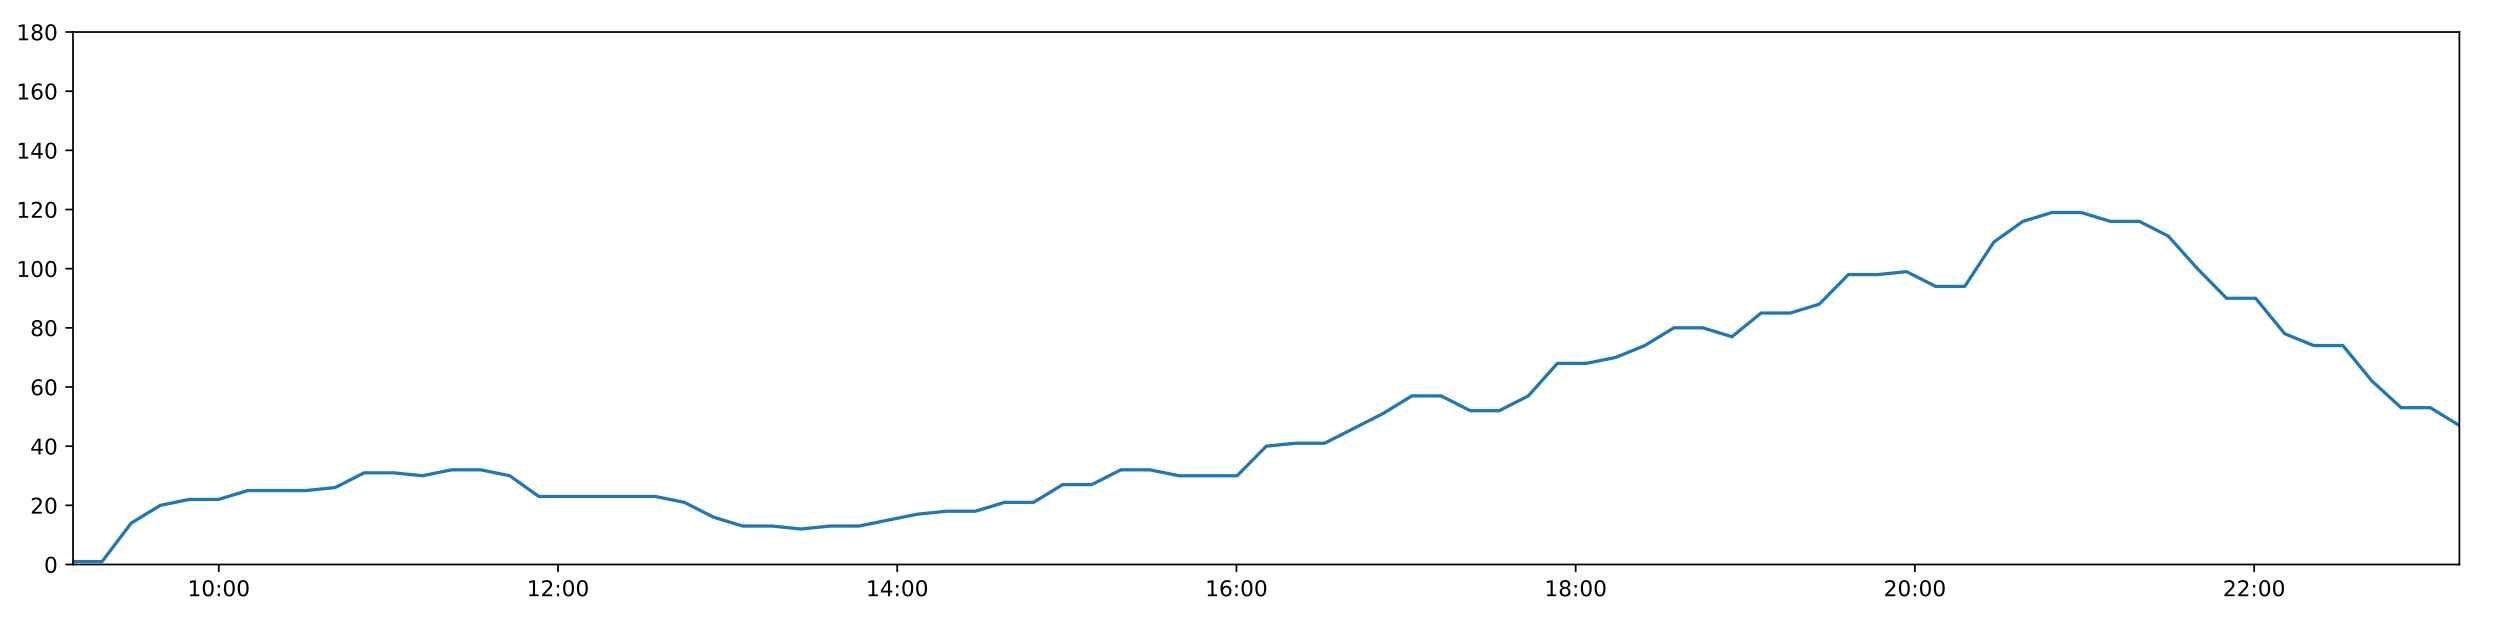
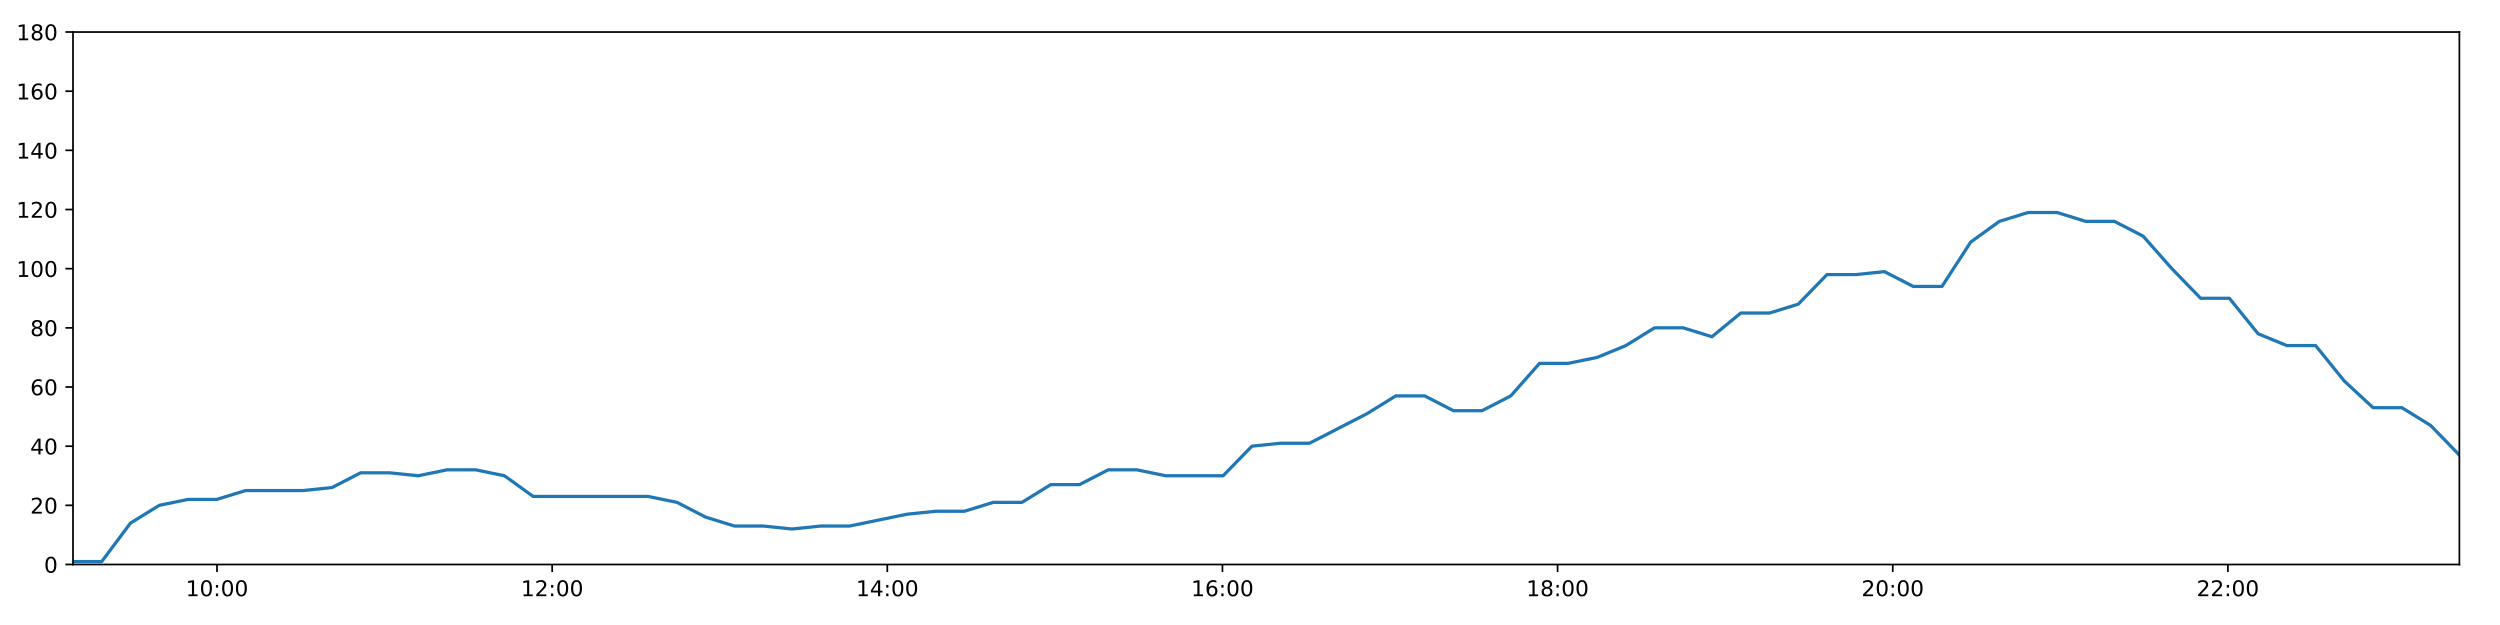
<svg xmlns="http://www.w3.org/2000/svg" xmlns:xlink="http://www.w3.org/1999/xlink" height="288pt" version="1.1" viewBox="0 0 1152 288" width="1152pt">
  <defs>
    <style type="text/css">
*{stroke-linecap:butt;stroke-linejoin:round;}
  </style>
  </defs>
  <g id="figure_1">
    <g id="patch_1">
      <path d="M 0 288  L 1152 288  L 1152 0  L 0 0  z " style="fill:#ffffff;" />
    </g>
    <g id="axes_1">
      <g id="patch_2">
        <path d="M 33.64 260.12  L 1133.28 260.12  L 1133.28 14.76  L 33.64 14.76  z " style="fill:#ffffff;" />
      </g>
      <g id="matplotlib.axis_1">
        <g id="xtick_1">
          <g id="line2d_1">
            <defs>
-               <path d="M 0 0  L 0 3.5  " id="mb83e9dd7ea" style="stroke:#000000;stroke-width:0.8;" />
-             </defs>
-             <g>
-               <use style="stroke:#000000;stroke-width:0.8;" x="100.814" xlink:href="#mb83e9dd7ea" y="260.12" />
+               <path d="M 0 0  L 0 3.5  " id="m70a7c1bbea" style="stroke:#000000;stroke-width:0.8;" />
+             </defs>
+             <g>
+               <use style="stroke:#000000;stroke-width:0.8;" x="100.005" xlink:href="#m70a7c1bbea" y="260.12" />
            </g>
          </g>
          <g id="text_1">
            <defs>
              <path d="M 12.406 8.297  L 28.516 8.297  L 28.516 63.922  L 10.984 60.406  L 10.984 69.391  L 28.422 72.906  L 38.281 72.906  L 38.281 8.297  L 54.391 8.297  L 54.391 0  L 12.406 0  z " id="DejaVuSans-49" />
              <path d="M 31.781 66.406  Q 24.172 66.406 20.328 58.906  Q 16.5 51.422 16.5 36.375  Q 16.5 21.391 20.328 13.891  Q 24.172 6.391 31.781 6.391  Q 39.453 6.391 43.281 13.891  Q 47.125 21.391 47.125 36.375  Q 47.125 51.422 43.281 58.906  Q 39.453 66.406 31.781 66.406  z M 31.781 74.219  Q 44.047 74.219 50.516 64.516  Q 56.984 54.828 56.984 36.375  Q 56.984 17.969 50.516 8.266  Q 44.047 -1.422 31.781 -1.422  Q 19.531 -1.422 13.062 8.266  Q 6.594 17.969 6.594 36.375  Q 6.594 54.828 13.062 64.516  Q 19.531 74.219 31.781 74.219  z " id="DejaVuSans-48" />
              <path d="M 11.719 12.406  L 22.016 12.406  L 22.016 0  L 11.719 0  z M 11.719 51.703  L 22.016 51.703  L 22.016 39.312  L 11.719 39.312  z " id="DejaVuSans-58" />
            </defs>
-             <g transform="translate(86.40423 274.7184)scale(0.1 -0.1)">
+             <g transform="translate(85.59553 274.7184)scale(0.1 -0.1)">
              <use xlink:href="#DejaVuSans-49" />
              <use x="63.623" xlink:href="#DejaVuSans-48" />
              <use x="127.246" xlink:href="#DejaVuSans-58" />
              <use x="160.938" xlink:href="#DejaVuSans-48" />
              <use x="224.561" xlink:href="#DejaVuSans-48" />
            </g>
          </g>
        </g>
        <g id="xtick_2">
          <g id="line2d_2">
            <g>
-               <use style="stroke:#000000;stroke-width:0.8;" x="257.129" xlink:href="#mb83e9dd7ea" y="260.12" />
+               <use style="stroke:#000000;stroke-width:0.8;" x="254.438" xlink:href="#m70a7c1bbea" y="260.12" />
            </g>
          </g>
          <g id="text_2">
            <defs>
              <path d="M 19.188 8.297  L 53.609 8.297  L 53.609 0  L 7.328 0  L 7.328 8.297  Q 12.938 14.109 22.625 23.891  Q 32.328 33.688 34.812 36.531  Q 39.547 41.844 41.422 45.531  Q 43.312 49.219 43.312 52.781  Q 43.312 58.594 39.234 62.25  Q 35.156 65.922 28.609 65.922  Q 23.969 65.922 18.812 64.312  Q 13.672 62.703 7.812 59.422  L 7.812 69.391  Q 13.766 71.781 18.938 73  Q 24.125 74.219 28.422 74.219  Q 39.75 74.219 46.484 68.547  Q 53.219 62.891 53.219 53.422  Q 53.219 48.922 51.531 44.891  Q 49.859 40.875 45.406 35.406  Q 44.188 33.984 37.641 27.219  Q 31.109 20.453 19.188 8.297  z " id="DejaVuSans-50" />
            </defs>
-             <g transform="translate(242.7195 274.7184)scale(0.1 -0.1)">
+             <g transform="translate(240.029 274.7184)scale(0.1 -0.1)">
              <use xlink:href="#DejaVuSans-49" />
              <use x="63.623" xlink:href="#DejaVuSans-50" />
              <use x="127.246" xlink:href="#DejaVuSans-58" />
              <use x="160.938" xlink:href="#DejaVuSans-48" />
              <use x="224.561" xlink:href="#DejaVuSans-48" />
            </g>
          </g>
        </g>
        <g id="xtick_3">
          <g id="line2d_3">
            <g>
-               <use style="stroke:#000000;stroke-width:0.8;" x="413.444" xlink:href="#mb83e9dd7ea" y="260.12" />
+               <use style="stroke:#000000;stroke-width:0.8;" x="408.872" xlink:href="#m70a7c1bbea" y="260.12" />
            </g>
          </g>
          <g id="text_3">
            <defs>
              <path d="M 37.797 64.312  L 12.891 25.391  L 37.797 25.391  z M 35.203 72.906  L 47.609 72.906  L 47.609 25.391  L 58.016 25.391  L 58.016 17.188  L 47.609 17.188  L 47.609 0  L 37.797 0  L 37.797 17.188  L 4.891 17.188  L 4.891 26.703  z " id="DejaVuSans-52" />
            </defs>
-             <g transform="translate(399.0348 274.7184)scale(0.1 -0.1)">
+             <g transform="translate(394.4624 274.7184)scale(0.1 -0.1)">
              <use xlink:href="#DejaVuSans-49" />
              <use x="63.623" xlink:href="#DejaVuSans-52" />
              <use x="127.246" xlink:href="#DejaVuSans-58" />
              <use x="160.938" xlink:href="#DejaVuSans-48" />
              <use x="224.561" xlink:href="#DejaVuSans-48" />
            </g>
          </g>
        </g>
        <g id="xtick_4">
          <g id="line2d_4">
            <g>
-               <use style="stroke:#000000;stroke-width:0.8;" x="569.759" xlink:href="#mb83e9dd7ea" y="260.12" />
+               <use style="stroke:#000000;stroke-width:0.8;" x="563.305" xlink:href="#m70a7c1bbea" y="260.12" />
            </g>
          </g>
          <g id="text_4">
            <defs>
              <path d="M 33.016 40.375  Q 26.375 40.375 22.484 35.828  Q 18.609 31.297 18.609 23.391  Q 18.609 15.531 22.484 10.953  Q 26.375 6.391 33.016 6.391  Q 39.656 6.391 43.531 10.953  Q 47.406 15.531 47.406 23.391  Q 47.406 31.297 43.531 35.828  Q 39.656 40.375 33.016 40.375  z M 52.594 71.297  L 52.594 62.312  Q 48.875 64.062 45.094 64.984  Q 41.312 65.922 37.594 65.922  Q 27.828 65.922 22.672 59.328  Q 17.531 52.734 16.797 39.406  Q 19.672 43.656 24.016 45.922  Q 28.375 48.188 33.594 48.188  Q 44.578 48.188 50.953 41.516  Q 57.328 34.859 57.328 23.391  Q 57.328 12.156 50.688 5.359  Q 44.047 -1.422 33.016 -1.422  Q 20.359 -1.422 13.672 8.266  Q 6.984 17.969 6.984 36.375  Q 6.984 53.656 15.188 63.938  Q 23.391 74.219 37.203 74.219  Q 40.922 74.219 44.703 73.484  Q 48.484 72.75 52.594 71.297  z " id="DejaVuSans-54" />
            </defs>
-             <g transform="translate(555.3501 274.7184)scale(0.1 -0.1)">
+             <g transform="translate(548.8958 274.7184)scale(0.1 -0.1)">
              <use xlink:href="#DejaVuSans-49" />
              <use x="63.623" xlink:href="#DejaVuSans-54" />
              <use x="127.246" xlink:href="#DejaVuSans-58" />
              <use x="160.938" xlink:href="#DejaVuSans-48" />
              <use x="224.561" xlink:href="#DejaVuSans-48" />
            </g>
          </g>
        </g>
        <g id="xtick_5">
          <g id="line2d_5">
            <g>
-               <use style="stroke:#000000;stroke-width:0.8;" x="726.075" xlink:href="#mb83e9dd7ea" y="260.12" />
+               <use style="stroke:#000000;stroke-width:0.8;" x="717.739" xlink:href="#m70a7c1bbea" y="260.12" />
            </g>
          </g>
          <g id="text_5">
            <defs>
              <path d="M 31.781 34.625  Q 24.75 34.625 20.719 30.859  Q 16.703 27.094 16.703 20.516  Q 16.703 13.922 20.719 10.156  Q 24.75 6.391 31.781 6.391  Q 38.812 6.391 42.859 10.172  Q 46.922 13.969 46.922 20.516  Q 46.922 27.094 42.891 30.859  Q 38.875 34.625 31.781 34.625  z M 21.922 38.812  Q 15.578 40.375 12.031 44.719  Q 8.5 49.078 8.5 55.328  Q 8.5 64.062 14.719 69.141  Q 20.953 74.219 31.781 74.219  Q 42.672 74.219 48.875 69.141  Q 55.078 64.062 55.078 55.328  Q 55.078 49.078 51.531 44.719  Q 48 40.375 41.703 38.812  Q 48.828 37.156 52.797 32.312  Q 56.781 27.484 56.781 20.516  Q 56.781 9.906 50.312 4.234  Q 43.844 -1.422 31.781 -1.422  Q 19.734 -1.422 13.25 4.234  Q 6.781 9.906 6.781 20.516  Q 6.781 27.484 10.781 32.312  Q 14.797 37.156 21.922 38.812  z M 18.312 54.391  Q 18.312 48.734 21.844 45.562  Q 25.391 42.391 31.781 42.391  Q 38.141 42.391 41.719 45.562  Q 45.312 48.734 45.312 54.391  Q 45.312 60.062 41.719 63.234  Q 38.141 66.406 31.781 66.406  Q 25.391 66.406 21.844 63.234  Q 18.312 60.062 18.312 54.391  z " id="DejaVuSans-56" />
            </defs>
-             <g transform="translate(711.6654 274.7184)scale(0.1 -0.1)">
+             <g transform="translate(703.3292 274.7184)scale(0.1 -0.1)">
              <use xlink:href="#DejaVuSans-49" />
              <use x="63.623" xlink:href="#DejaVuSans-56" />
              <use x="127.246" xlink:href="#DejaVuSans-58" />
              <use x="160.938" xlink:href="#DejaVuSans-48" />
              <use x="224.561" xlink:href="#DejaVuSans-48" />
            </g>
          </g>
        </g>
        <g id="xtick_6">
          <g id="line2d_6">
            <g>
-               <use style="stroke:#000000;stroke-width:0.8;" x="882.39" xlink:href="#mb83e9dd7ea" y="260.12" />
+               <use style="stroke:#000000;stroke-width:0.8;" x="872.172" xlink:href="#m70a7c1bbea" y="260.12" />
            </g>
          </g>
          <g id="text_6">
-             <g transform="translate(867.9807 274.7184)scale(0.1 -0.1)">
+             <g transform="translate(857.7626 274.7184)scale(0.1 -0.1)">
              <use xlink:href="#DejaVuSans-50" />
              <use x="63.623" xlink:href="#DejaVuSans-48" />
              <use x="127.246" xlink:href="#DejaVuSans-58" />
              <use x="160.938" xlink:href="#DejaVuSans-48" />
              <use x="224.561" xlink:href="#DejaVuSans-48" />
            </g>
          </g>
        </g>
        <g id="xtick_7">
          <g id="line2d_7">
            <g>
-               <use style="stroke:#000000;stroke-width:0.8;" x="1038.705" xlink:href="#mb83e9dd7ea" y="260.12" />
+               <use style="stroke:#000000;stroke-width:0.8;" x="1026.605" xlink:href="#m70a7c1bbea" y="260.12" />
            </g>
          </g>
          <g id="text_7">
-             <g transform="translate(1024.296 274.7184)scale(0.1 -0.1)">
+             <g transform="translate(1012.196 274.7184)scale(0.1 -0.1)">
              <use xlink:href="#DejaVuSans-50" />
              <use x="63.623" xlink:href="#DejaVuSans-50" />
              <use x="127.246" xlink:href="#DejaVuSans-58" />
              <use x="160.938" xlink:href="#DejaVuSans-48" />
              <use x="224.561" xlink:href="#DejaVuSans-48" />
            </g>
          </g>
        </g>
      </g>
      <g id="matplotlib.axis_2">
        <g id="ytick_1">
          <g id="line2d_8">
            <defs>
-               <path d="M 0 0  L -3.5 0  " id="m9c060939f5" style="stroke:#000000;stroke-width:0.8;" />
-             </defs>
-             <g>
-               <use style="stroke:#000000;stroke-width:0.8;" x="33.64" xlink:href="#m9c060939f5" y="260.12" />
+               <path d="M 0 0  L -3.5 0  " id="mcbfe4d535b" style="stroke:#000000;stroke-width:0.8;" />
+             </defs>
+             <g>
+               <use style="stroke:#000000;stroke-width:0.8;" x="33.64" xlink:href="#mcbfe4d535b" y="260.12" />
            </g>
          </g>
          <g id="text_8">
            <g transform="translate(20.2775 263.9192)scale(0.1 -0.1)">
              <use xlink:href="#DejaVuSans-48" />
            </g>
          </g>
        </g>
        <g id="ytick_2">
          <g id="line2d_9">
            <g>
-               <use style="stroke:#000000;stroke-width:0.8;" x="33.64" xlink:href="#m9c060939f5" y="232.858" />
+               <use style="stroke:#000000;stroke-width:0.8;" x="33.64" xlink:href="#mcbfe4d535b" y="232.858" />
            </g>
          </g>
          <g id="text_9">
            <g transform="translate(13.915 236.657)scale(0.1 -0.1)">
              <use xlink:href="#DejaVuSans-50" />
              <use x="63.623" xlink:href="#DejaVuSans-48" />
            </g>
          </g>
        </g>
        <g id="ytick_3">
          <g id="line2d_10">
            <g>
-               <use style="stroke:#000000;stroke-width:0.8;" x="33.64" xlink:href="#m9c060939f5" y="205.596" />
+               <use style="stroke:#000000;stroke-width:0.8;" x="33.64" xlink:href="#mcbfe4d535b" y="205.596" />
            </g>
          </g>
          <g id="text_10">
            <g transform="translate(13.915 209.3948)scale(0.1 -0.1)">
              <use xlink:href="#DejaVuSans-52" />
              <use x="63.623" xlink:href="#DejaVuSans-48" />
            </g>
          </g>
        </g>
        <g id="ytick_4">
          <g id="line2d_11">
            <g>
-               <use style="stroke:#000000;stroke-width:0.8;" x="33.64" xlink:href="#m9c060939f5" y="178.333" />
+               <use style="stroke:#000000;stroke-width:0.8;" x="33.64" xlink:href="#mcbfe4d535b" y="178.333" />
            </g>
          </g>
          <g id="text_11">
            <g transform="translate(13.915 182.1326)scale(0.1 -0.1)">
              <use xlink:href="#DejaVuSans-54" />
              <use x="63.623" xlink:href="#DejaVuSans-48" />
            </g>
          </g>
        </g>
        <g id="ytick_5">
          <g id="line2d_12">
            <g>
-               <use style="stroke:#000000;stroke-width:0.8;" x="33.64" xlink:href="#m9c060939f5" y="151.071" />
+               <use style="stroke:#000000;stroke-width:0.8;" x="33.64" xlink:href="#mcbfe4d535b" y="151.071" />
            </g>
          </g>
          <g id="text_12">
            <g transform="translate(13.915 154.8703)scale(0.1 -0.1)">
              <use xlink:href="#DejaVuSans-56" />
              <use x="63.623" xlink:href="#DejaVuSans-48" />
            </g>
          </g>
        </g>
        <g id="ytick_6">
          <g id="line2d_13">
            <g>
-               <use style="stroke:#000000;stroke-width:0.8;" x="33.64" xlink:href="#m9c060939f5" y="123.809" />
+               <use style="stroke:#000000;stroke-width:0.8;" x="33.64" xlink:href="#mcbfe4d535b" y="123.809" />
            </g>
          </g>
          <g id="text_13">
            <g transform="translate(7.5525 127.6081)scale(0.1 -0.1)">
              <use xlink:href="#DejaVuSans-49" />
              <use x="63.623" xlink:href="#DejaVuSans-48" />
              <use x="127.246" xlink:href="#DejaVuSans-48" />
            </g>
          </g>
        </g>
        <g id="ytick_7">
          <g id="line2d_14">
            <g>
-               <use style="stroke:#000000;stroke-width:0.8;" x="33.64" xlink:href="#m9c060939f5" y="96.547" />
+               <use style="stroke:#000000;stroke-width:0.8;" x="33.64" xlink:href="#mcbfe4d535b" y="96.547" />
            </g>
          </g>
          <g id="text_14">
            <g transform="translate(7.5525 100.3459)scale(0.1 -0.1)">
              <use xlink:href="#DejaVuSans-49" />
              <use x="63.623" xlink:href="#DejaVuSans-50" />
              <use x="127.246" xlink:href="#DejaVuSans-48" />
            </g>
          </g>
        </g>
        <g id="ytick_8">
          <g id="line2d_15">
            <g>
-               <use style="stroke:#000000;stroke-width:0.8;" x="33.64" xlink:href="#m9c060939f5" y="69.284" />
+               <use style="stroke:#000000;stroke-width:0.8;" x="33.64" xlink:href="#mcbfe4d535b" y="69.284" />
            </g>
          </g>
          <g id="text_15">
            <g transform="translate(7.5525 73.08366)scale(0.1 -0.1)">
              <use xlink:href="#DejaVuSans-49" />
              <use x="63.623" xlink:href="#DejaVuSans-52" />
              <use x="127.246" xlink:href="#DejaVuSans-48" />
            </g>
          </g>
        </g>
        <g id="ytick_9">
          <g id="line2d_16">
            <g>
-               <use style="stroke:#000000;stroke-width:0.8;" x="33.64" xlink:href="#m9c060939f5" y="42.022" />
+               <use style="stroke:#000000;stroke-width:0.8;" x="33.64" xlink:href="#mcbfe4d535b" y="42.022" />
            </g>
          </g>
          <g id="text_16">
            <g transform="translate(7.5525 45.82144)scale(0.1 -0.1)">
              <use xlink:href="#DejaVuSans-49" />
              <use x="63.623" xlink:href="#DejaVuSans-54" />
              <use x="127.246" xlink:href="#DejaVuSans-48" />
            </g>
          </g>
        </g>
        <g id="ytick_10">
          <g id="line2d_17">
            <g>
-               <use style="stroke:#000000;stroke-width:0.8;" x="33.64" xlink:href="#m9c060939f5" y="14.76" />
+               <use style="stroke:#000000;stroke-width:0.8;" x="33.64" xlink:href="#mcbfe4d535b" y="14.76" />
            </g>
          </g>
          <g id="text_17">
            <g transform="translate(7.5525 18.55922)scale(0.1 -0.1)">
              <use xlink:href="#DejaVuSans-49" />
              <use x="63.623" xlink:href="#DejaVuSans-56" />
              <use x="127.246" xlink:href="#DejaVuSans-48" />
            </g>
          </g>
        </g>
      </g>
      <g id="line2d_18">
-         <path clip-path="url(#p341379e9bf)" d="M 33.64 258.757  L 47.038 258.757  L 60.447 241.036  L 73.875 232.858  L 87.281 230.132  L 100.685 230.132  L 114.156 226.042  L 127.565 226.042  L 140.975 226.042  L 154.41 224.679  L 167.818 217.864  L 181.226 217.864  L 194.63 219.227  L 208.061 216.5  L 221.481 216.5  L 234.881 219.227  L 248.284 228.768  L 261.705 228.768  L 275.119 228.768  L 288.56 228.768  L 301.964 228.768  L 315.366 231.495  L 328.762 238.31  L 342.185 242.4  L 355.611 242.4  L 369.016 243.763  L 382.435 242.4  L 395.83 242.4  L 409.23 239.673  L 422.65 236.947  L 436.053 235.584  L 449.448 235.584  L 462.856 231.495  L 476.257 231.495  L 489.66 223.316  L 503.057 223.316  L 516.463 216.5  L 529.865 216.5  L 543.287 219.227  L 556.682 219.227  L 570.077 219.227  L 583.501 205.596  L 596.927 204.232  L 610.362 204.232  L 623.793 197.417  L 637.208 190.601  L 650.603 182.423  L 664.057 182.423  L 677.465 189.238  L 690.857 189.238  L 704.246 182.423  L 717.651 167.428  L 731.045 167.428  L 744.49 164.702  L 757.883 159.25  L 771.282 151.071  L 784.675 151.071  L 798.07 155.16  L 811.487 144.256  L 824.897 144.256  L 838.309 140.166  L 851.713 126.535  L 865.134 126.535  L 878.537 125.172  L 891.959 131.988  L 905.35 131.988  L 918.755 111.541  L 932.155 101.999  L 945.559 97.91  L 958.961 97.91  L 972.358 101.999  L 985.762 101.999  L 999.167 108.815  L 1012.591 123.809  L 1025.986 137.44  L 1039.398 137.44  L 1052.805 153.797  L 1066.234 159.25  L 1079.628 159.25  L 1093.031 175.607  L 1106.448 187.875  L 1119.886 187.875  L 1133.28 196.054  " style="fill:none;stroke:#1f77b4;stroke-linecap:square;stroke-width:1.5;" />
+         <path clip-path="url(#pe9e9850f3a)" d="M 33.64 258.757  L 46.876 258.757  L 60.124 241.036  L 73.391 232.858  L 86.635 230.132  L 99.878 230.132  L 113.187 226.042  L 126.434 226.042  L 139.683 226.042  L 152.956 224.679  L 166.203 217.864  L 179.449 217.864  L 192.692 219.227  L 205.961 216.5  L 219.22 216.5  L 232.458 219.227  L 245.7 228.768  L 258.96 228.768  L 272.212 228.768  L 285.491 228.768  L 298.733 228.768  L 311.974 231.495  L 325.209 238.31  L 338.47 242.4  L 351.735 242.4  L 364.978 243.763  L 378.236 242.4  L 391.469 242.4  L 404.708 239.673  L 417.967 236.947  L 431.208 235.584  L 444.442 235.584  L 457.689 231.495  L 470.928 231.495  L 484.17 223.316  L 497.406 223.316  L 510.65 216.5  L 523.891 216.5  L 537.151 219.227  L 550.385 219.227  L 563.619 219.227  L 576.881 205.596  L 590.145 204.232  L 603.418 204.232  L 616.688 197.417  L 629.942 190.601  L 643.176 182.423  L 656.468 182.423  L 669.714 189.238  L 682.945 189.238  L 696.173 182.423  L 709.416 167.428  L 722.649 167.428  L 735.932 164.702  L 749.164 159.25  L 762.402 151.071  L 775.633 151.071  L 788.867 155.16  L 802.123 144.256  L 815.371 144.256  L 828.622 140.166  L 841.865 126.535  L 855.123 126.535  L 868.365 125.172  L 881.625 131.988  L 894.856 131.988  L 908.099 111.541  L 921.338 101.999  L 934.58 97.91  L 947.821 97.91  L 961.056 101.999  L 974.299 101.999  L 987.543 108.815  L 1000.806 123.809  L 1014.039 137.44  L 1027.29 137.44  L 1040.535 153.797  L 1053.802 159.25  L 1067.035 159.25  L 1080.277 175.607  L 1093.532 187.875  L 1106.809 187.875  L 1120.041 196.054  L 1133.28 209.685  " style="fill:none;stroke:#1f77b4;stroke-linecap:square;stroke-width:1.5;" />
      </g>
      <g id="patch_3">
        <path d="M 33.64 260.12  L 33.64 14.76  " style="fill:none;stroke:#000000;stroke-linecap:square;stroke-linejoin:miter;stroke-width:0.8;" />
      </g>
      <g id="patch_4">
        <path d="M 1133.28 260.12  L 1133.28 14.76  " style="fill:none;stroke:#000000;stroke-linecap:square;stroke-linejoin:miter;stroke-width:0.8;" />
      </g>
      <g id="patch_5">
        <path d="M 33.64 260.12  L 1133.28 260.12  " style="fill:none;stroke:#000000;stroke-linecap:square;stroke-linejoin:miter;stroke-width:0.8;" />
      </g>
      <g id="patch_6">
        <path d="M 33.64 14.76  L 1133.28 14.76  " style="fill:none;stroke:#000000;stroke-linecap:square;stroke-linejoin:miter;stroke-width:0.8;" />
      </g>
    </g>
  </g>
  <defs>
-     <clipPath id="p341379e9bf">
+     <clipPath id="pe9e9850f3a">
      <rect height="245.36" width="1099.64" x="33.64" y="14.76" />
    </clipPath>
  </defs>
</svg>
